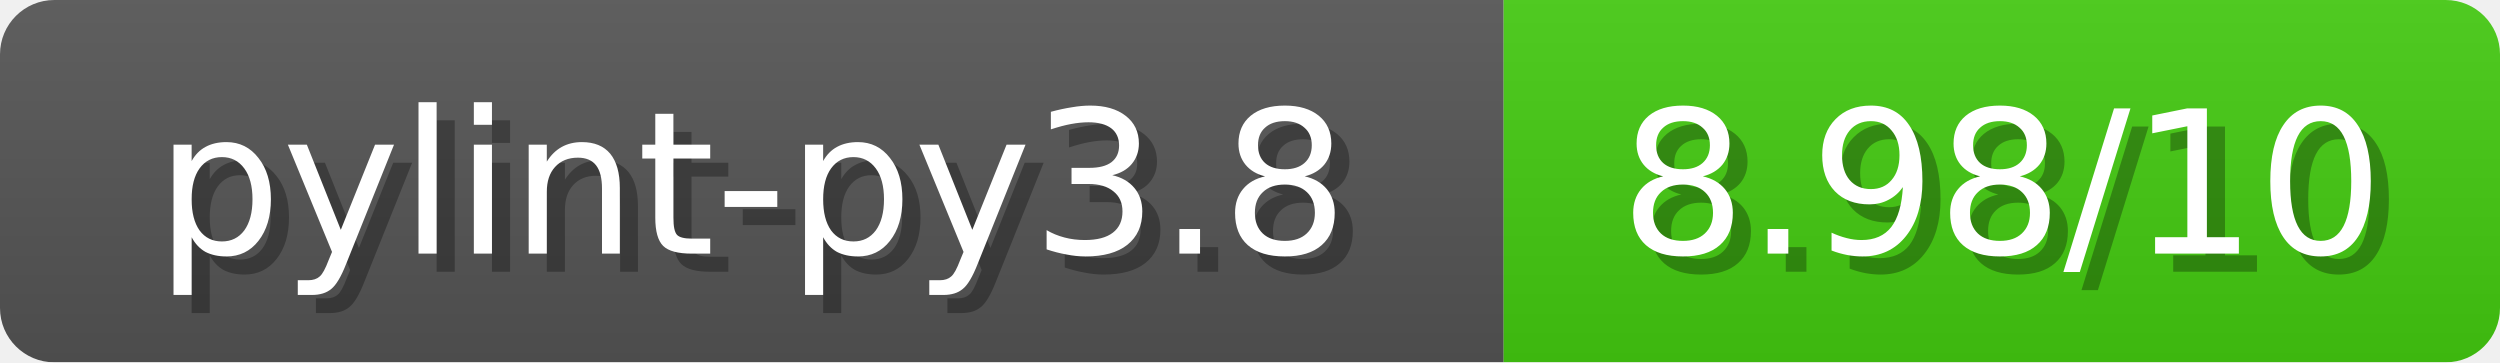
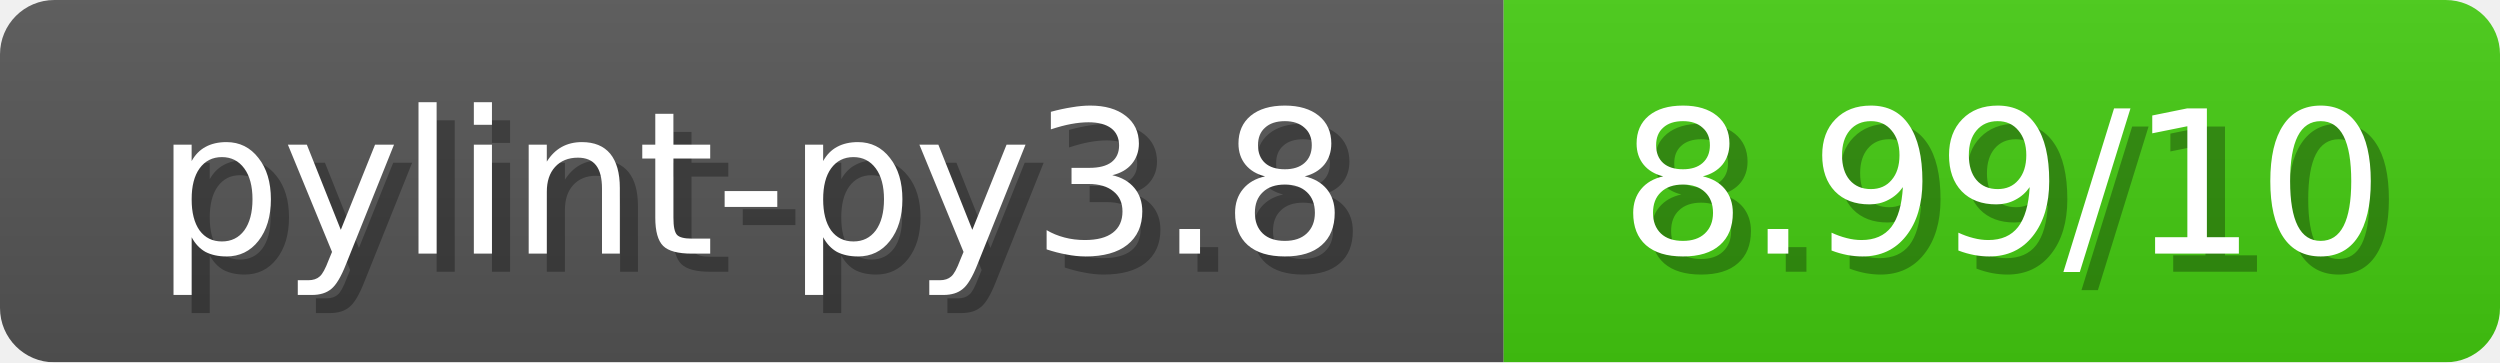
<svg xmlns="http://www.w3.org/2000/svg" width="138" height="20">
  <linearGradient id="b" x2="0" y2="100%">
    <stop offset="0" stop-color="#bbb" stop-opacity=".1" />
    <stop offset="1" stop-opacity=".1" />
  </linearGradient>
  <mask id="anybadge_1">
    <rect width="138" height="20" rx="3" fill="#fff" />
  </mask>
  <g mask="url(#anybadge_1)">
    <path fill="#555" d="M0 0h83v20H0z" />
    <path fill="#4C1" d="M83 0h55v20H83z" />
    <path fill="url(#b)" d="M0 0h138v20H0z" />
  </g>
  <g fill="#fff" text-anchor="middle" font-family="DejaVu Sans,Verdana,Geneva,sans-serif" font-size="11">
    <text x="42.5" y="15" fill="#010101" fill-opacity=".3">pylint-py3.8</text>
    <text x="41.5" y="14">pylint-py3.8</text>
  </g>
  <g fill="#fff" text-anchor="middle" font-family="DejaVu Sans,Verdana,Geneva,sans-serif" font-size="11">
-     <text x="111.5" y="15" fill="#010101" fill-opacity=".3">8.98/10</text>
-     <text x="110.5" y="14">8.98/10</text>
+     <text x="111.5" y="15" fill="#010101" fill-opacity=".3">8.99/10</text>
+     <text x="110.5" y="14">8.99/10</text>
  </g>
</svg>
